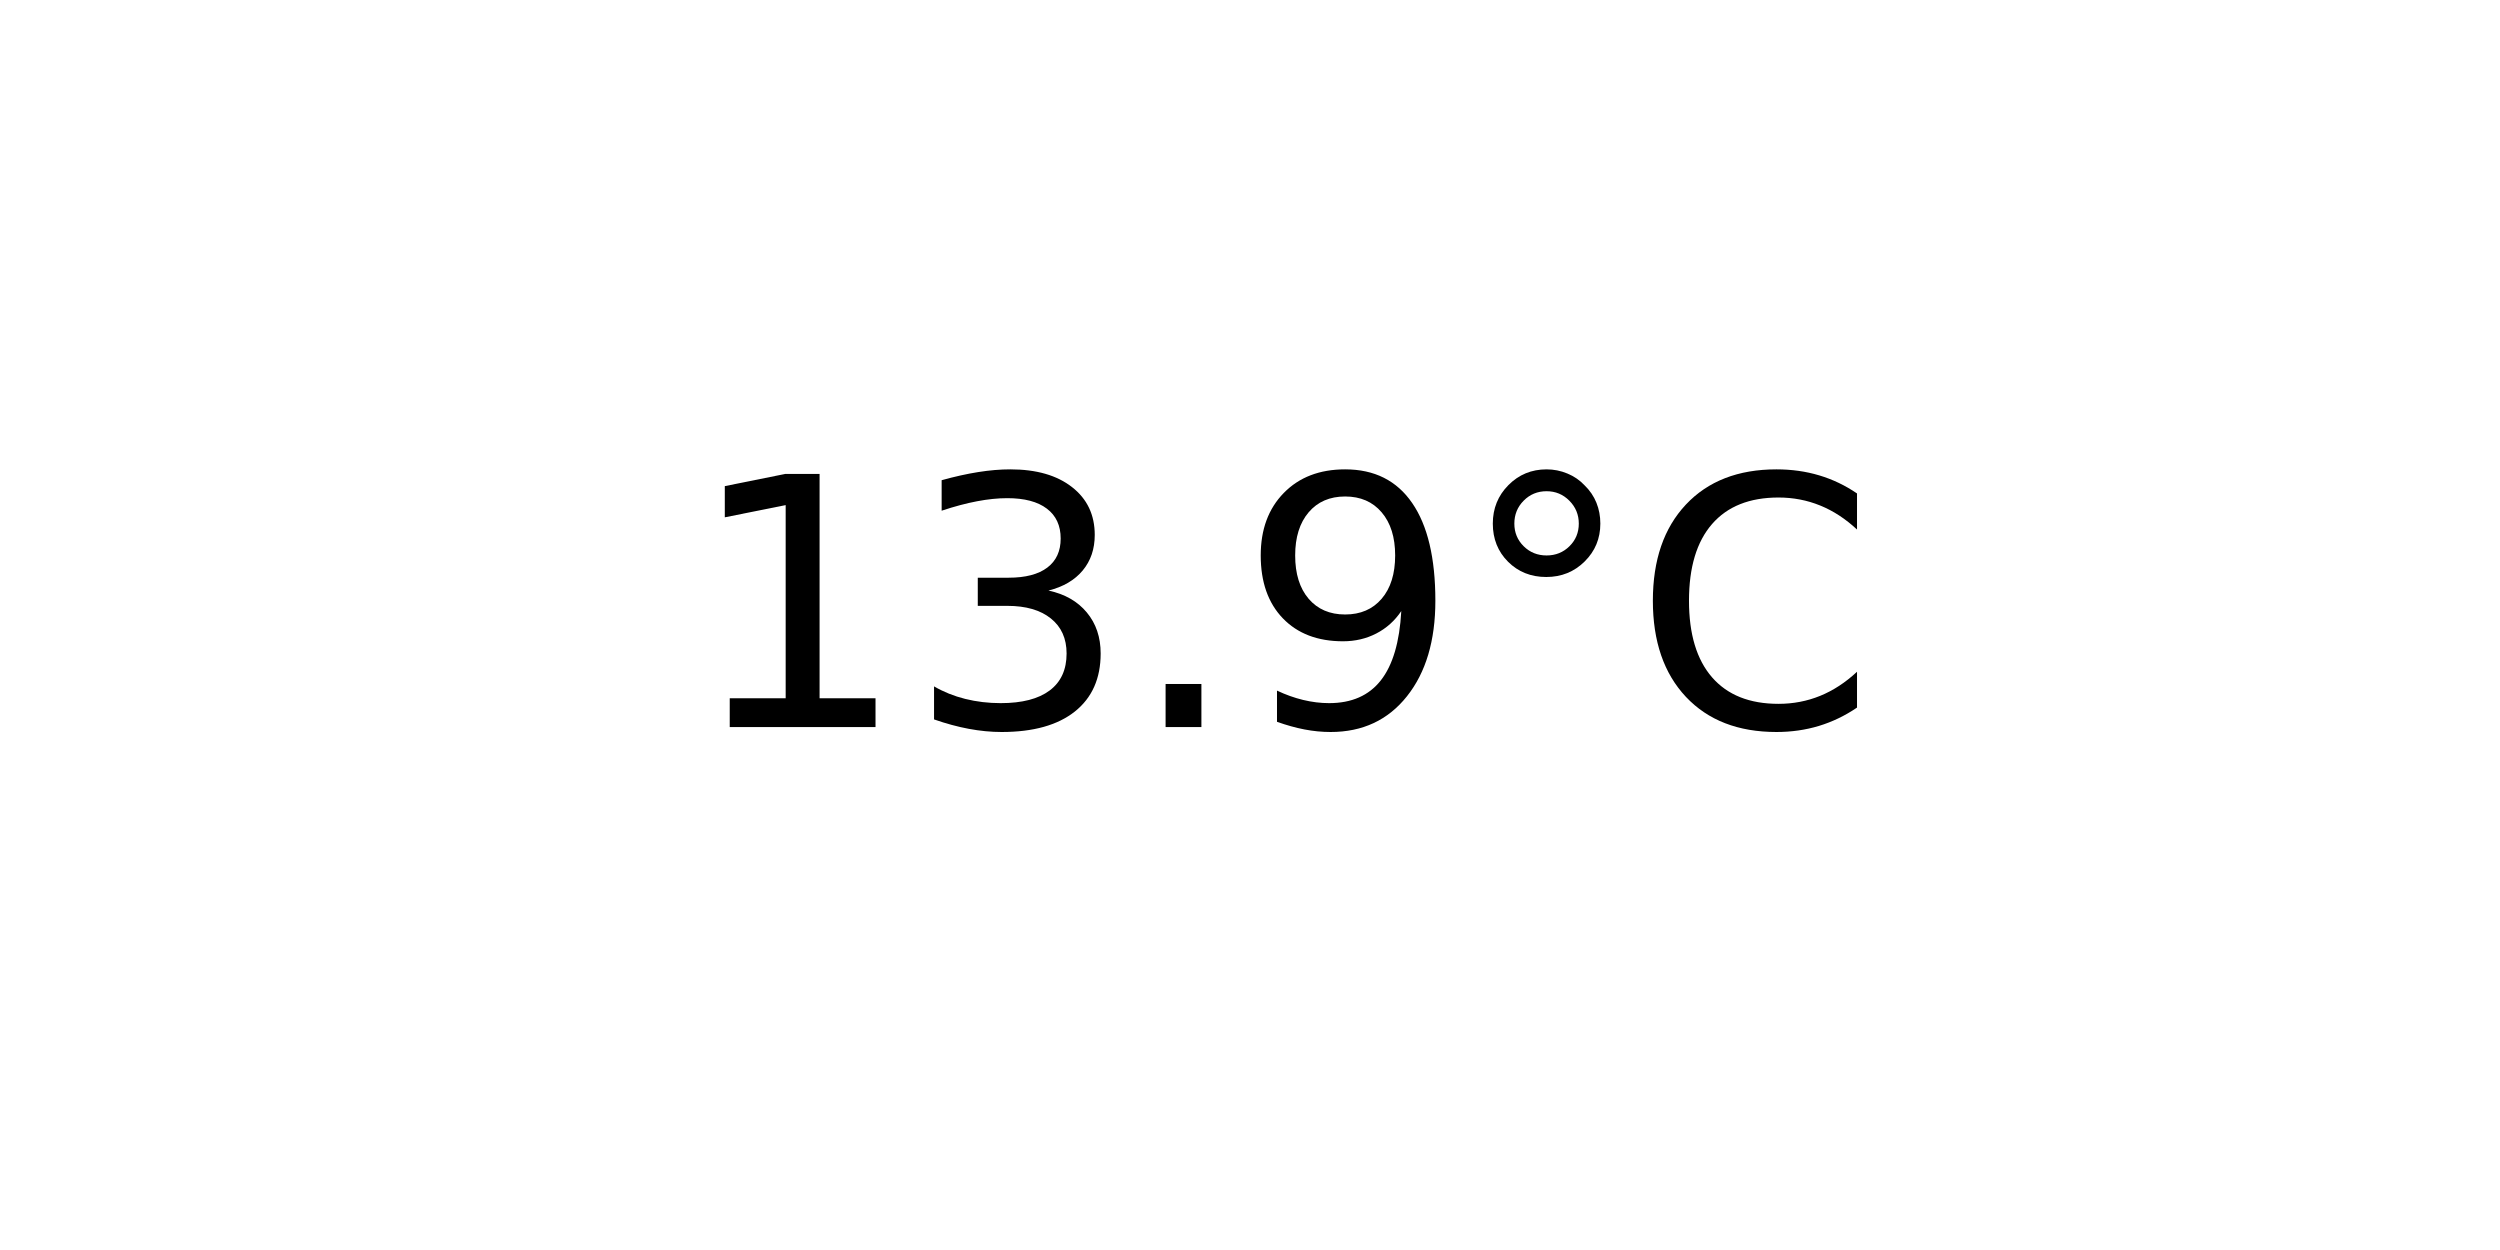
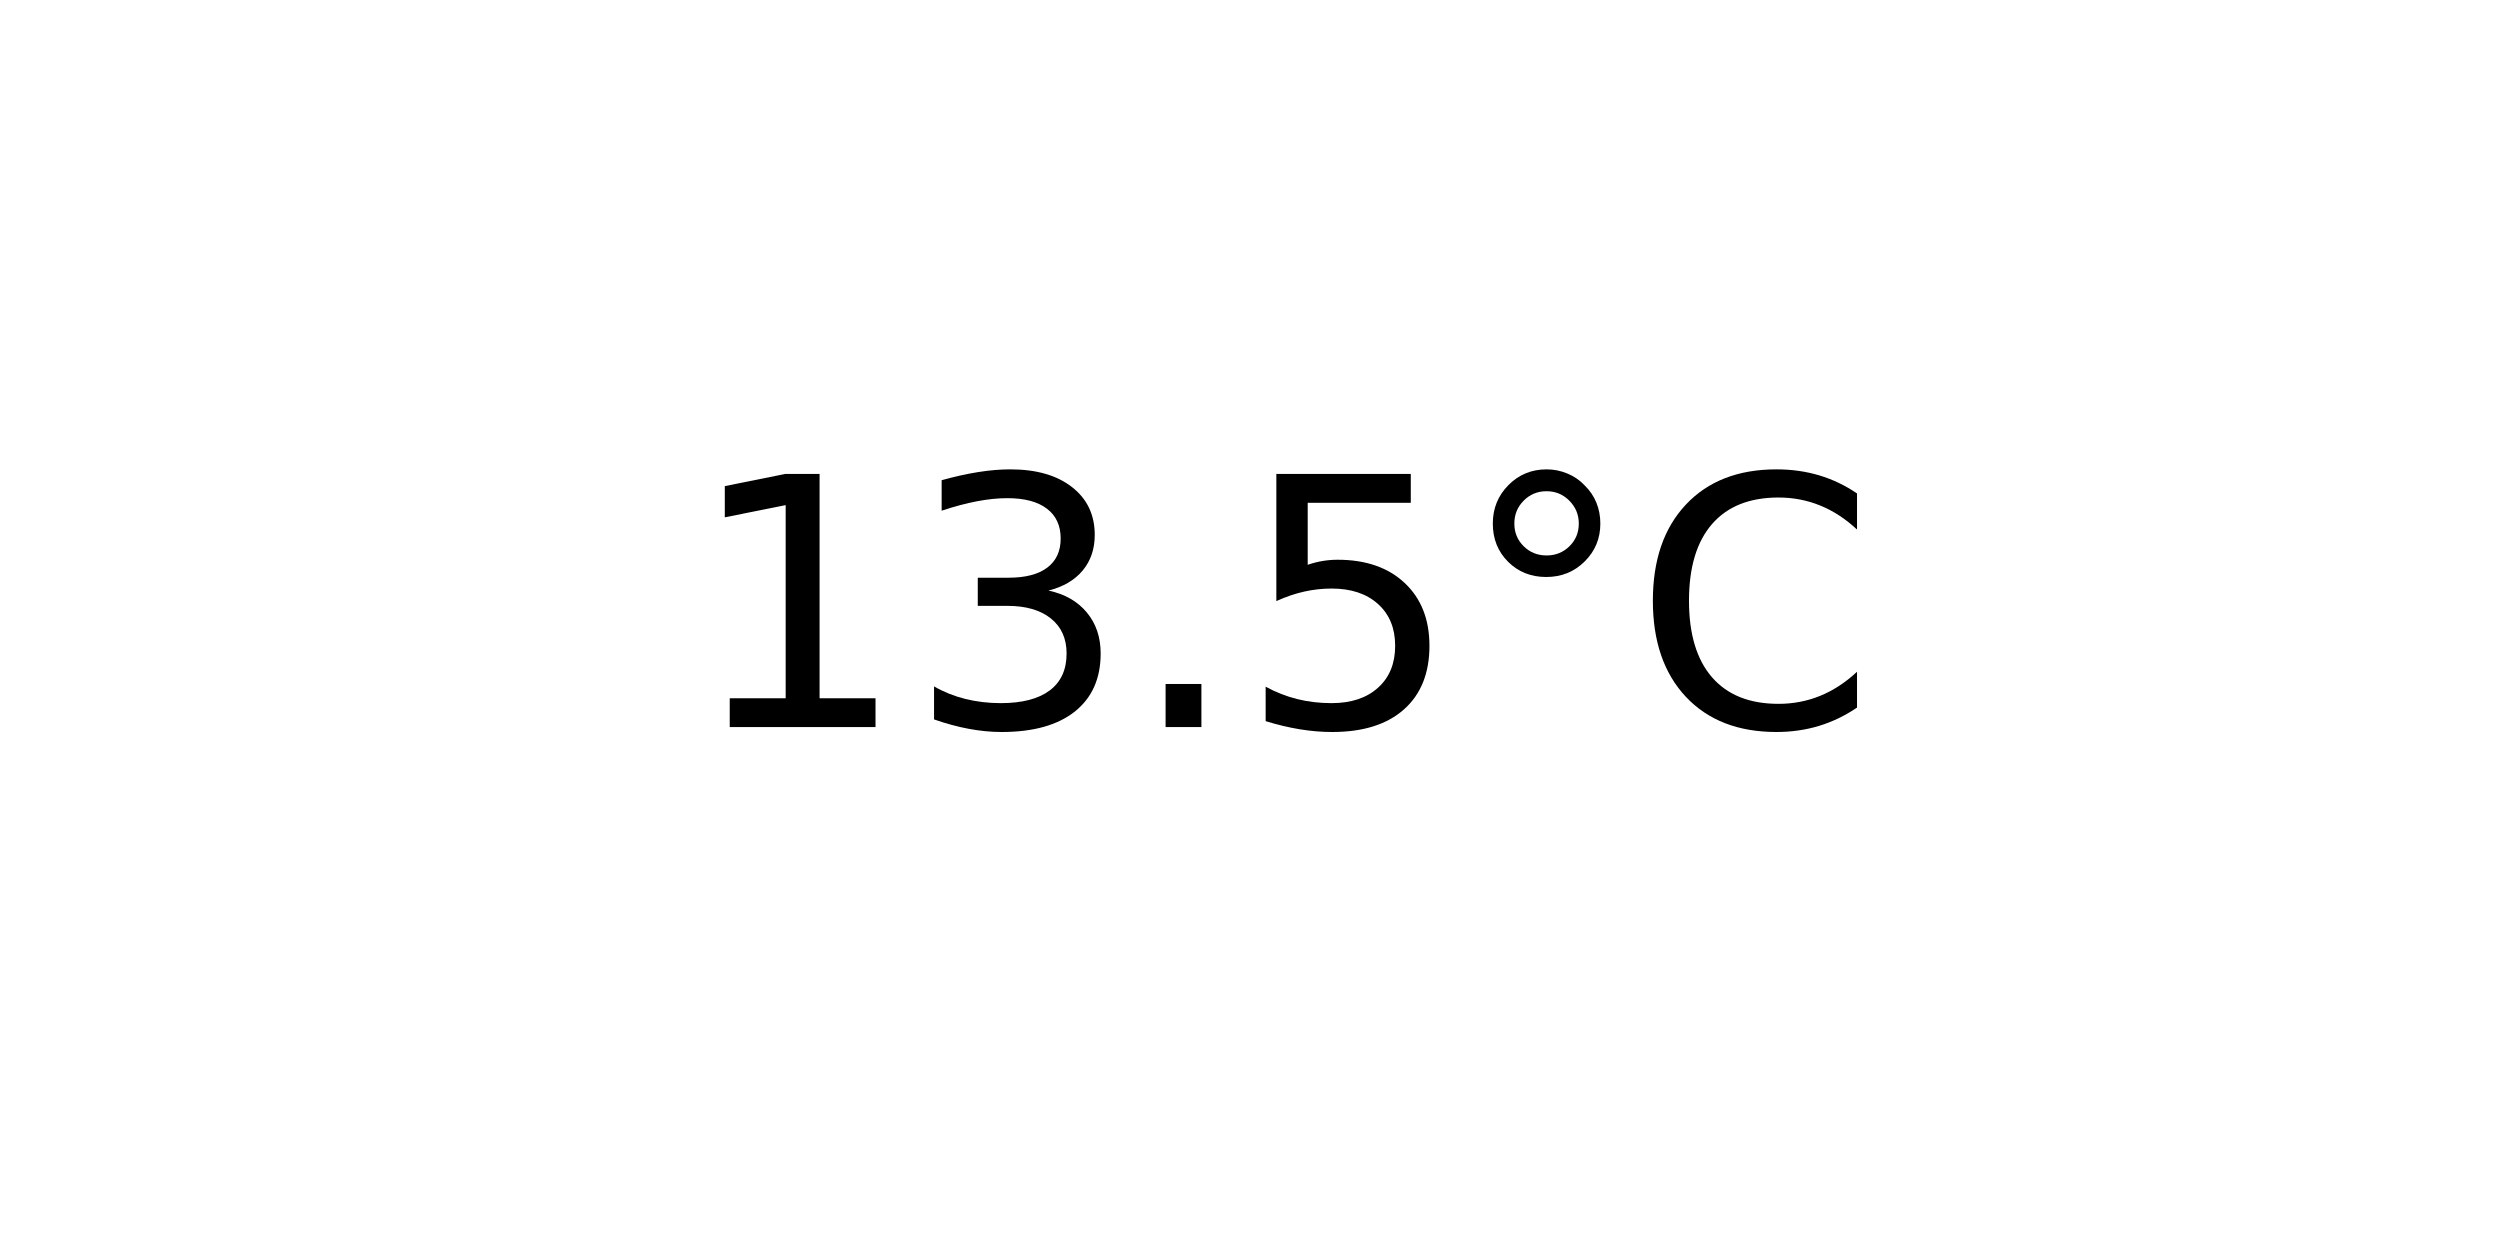
<svg xmlns="http://www.w3.org/2000/svg" xmlns:xlink="http://www.w3.org/1999/xlink" width="72pt" height="36pt" viewBox="0 0 72 36" version="1.1">
  <defs>
    <style type="text/css">*{stroke-linejoin: round; stroke-linecap: butt}</style>
  </defs>
  <g id="figure_1">
    <g id="axes_1">
      <g id="text_1">
        <g transform="translate(19.77578 20.93937) scale(0.1 -0.1)">
          <defs>
            <path id="DejaVuSans-31" d="M 794 531  L 1825 531  L 1825 4091  L 703 3866  L 703 4441  L 1819 4666  L 2450 4666  L 2450 531  L 3481 531  L 3481 0  L 794 0  L 794 531  z " transform="scale(0.015625)" />
            <path id="DejaVuSans-33" d="M 2597 2516  Q 3050 2419 3304 2112  Q 3559 1806 3559 1356  Q 3559 666 3084 287  Q 2609 -91 1734 -91  Q 1441 -91 1130 -33  Q 819 25 488 141  L 488 750  Q 750 597 1062 519  Q 1375 441 1716 441  Q 2309 441 2620 675  Q 2931 909 2931 1356  Q 2931 1769 2642 2001  Q 2353 2234 1838 2234  L 1294 2234  L 1294 2753  L 1863 2753  Q 2328 2753 2575 2939  Q 2822 3125 2822 3475  Q 2822 3834 2567 4026  Q 2313 4219 1838 4219  Q 1578 4219 1281 4162  Q 984 4106 628 3988  L 628 4550  Q 988 4650 1302 4700  Q 1616 4750 1894 4750  Q 2613 4750 3031 4423  Q 3450 4097 3450 3541  Q 3450 3153 3228 2886  Q 3006 2619 2597 2516  z " transform="scale(0.015625)" />
            <path id="DejaVuSans-2e" d="M 684 794  L 1344 794  L 1344 0  L 684 0  L 684 794  z " transform="scale(0.015625)" />
-             <path id="DejaVuSans-39" d="M 703 97  L 703 672  Q 941 559 1184 500  Q 1428 441 1663 441  Q 2288 441 2617 861  Q 2947 1281 2994 2138  Q 2813 1869 2534 1725  Q 2256 1581 1919 1581  Q 1219 1581 811 2004  Q 403 2428 403 3163  Q 403 3881 828 4315  Q 1253 4750 1959 4750  Q 2769 4750 3195 4129  Q 3622 3509 3622 2328  Q 3622 1225 3098 567  Q 2575 -91 1691 -91  Q 1453 -91 1209 -44  Q 966 3 703 97  z M 1959 2075  Q 2384 2075 2632 2365  Q 2881 2656 2881 3163  Q 2881 3666 2632 3958  Q 2384 4250 1959 4250  Q 1534 4250 1286 3958  Q 1038 3666 1038 3163  Q 1038 2656 1286 2365  Q 1534 2075 1959 2075  z " transform="scale(0.015625)" />
+             <path id="DejaVuSans-35" d="M 691 4666  L 3169 4666  L 3169 4134  L 1269 4134  L 1269 2991  Q 1406 3038 1543 3061  Q 1681 3084 1819 3084  Q 2600 3084 3056 2656  Q 3513 2228 3513 1497  Q 3513 744 3044 326  Q 2575 -91 1722 -91  Q 1428 -91 1123 -41  Q 819 9 494 109  L 494 744  Q 775 591 1075 516  Q 1375 441 1709 441  Q 2250 441 2565 725  Q 2881 1009 2881 1497  Q 2881 1984 2565 2268  Q 2250 2553 1709 2553  Q 1456 2553 1204 2497  Q 953 2441 691 2322  L 691 4666  z " transform="scale(0.015625)" />
            <path id="DejaVuSans-b0" d="M 1600 4347  Q 1350 4347 1178 4173  Q 1006 4000 1006 3750  Q 1006 3503 1178 3333  Q 1350 3163 1600 3163  Q 1850 3163 2022 3333  Q 2194 3503 2194 3750  Q 2194 3997 2020 4172  Q 1847 4347 1600 4347  z M 1600 4750  Q 1800 4750 1984 4673  Q 2169 4597 2303 4453  Q 2447 4313 2519 4134  Q 2591 3956 2591 3750  Q 2591 3338 2302 3052  Q 2013 2766 1594 2766  Q 1172 2766 890 3047  Q 609 3328 609 3750  Q 609 4169 896 4459  Q 1184 4750 1600 4750  z " transform="scale(0.015625)" />
            <path id="DejaVuSans-43" d="M 4122 4306  L 4122 3641  Q 3803 3938 3442 4084  Q 3081 4231 2675 4231  Q 1875 4231 1450 3742  Q 1025 3253 1025 2328  Q 1025 1406 1450 917  Q 1875 428 2675 428  Q 3081 428 3442 575  Q 3803 722 4122 1019  L 4122 359  Q 3791 134 3420 21  Q 3050 -91 2638 -91  Q 1578 -91 968 557  Q 359 1206 359 2328  Q 359 3453 968 4101  Q 1578 4750 2638 4750  Q 3056 4750 3426 4639  Q 3797 4528 4122 4306  z " transform="scale(0.015625)" />
          </defs>
          <use xlink:href="#DejaVuSans-31" />
          <use xlink:href="#DejaVuSans-33" x="63.623" />
          <use xlink:href="#DejaVuSans-2e" x="127.246" />
-           <use xlink:href="#DejaVuSans-39" x="159.033" />
+           <use xlink:href="#DejaVuSans-35" x="159.033" />
          <use xlink:href="#DejaVuSans-b0" x="222.656" />
          <use xlink:href="#DejaVuSans-43" x="272.656" />
        </g>
      </g>
    </g>
  </g>
</svg>
